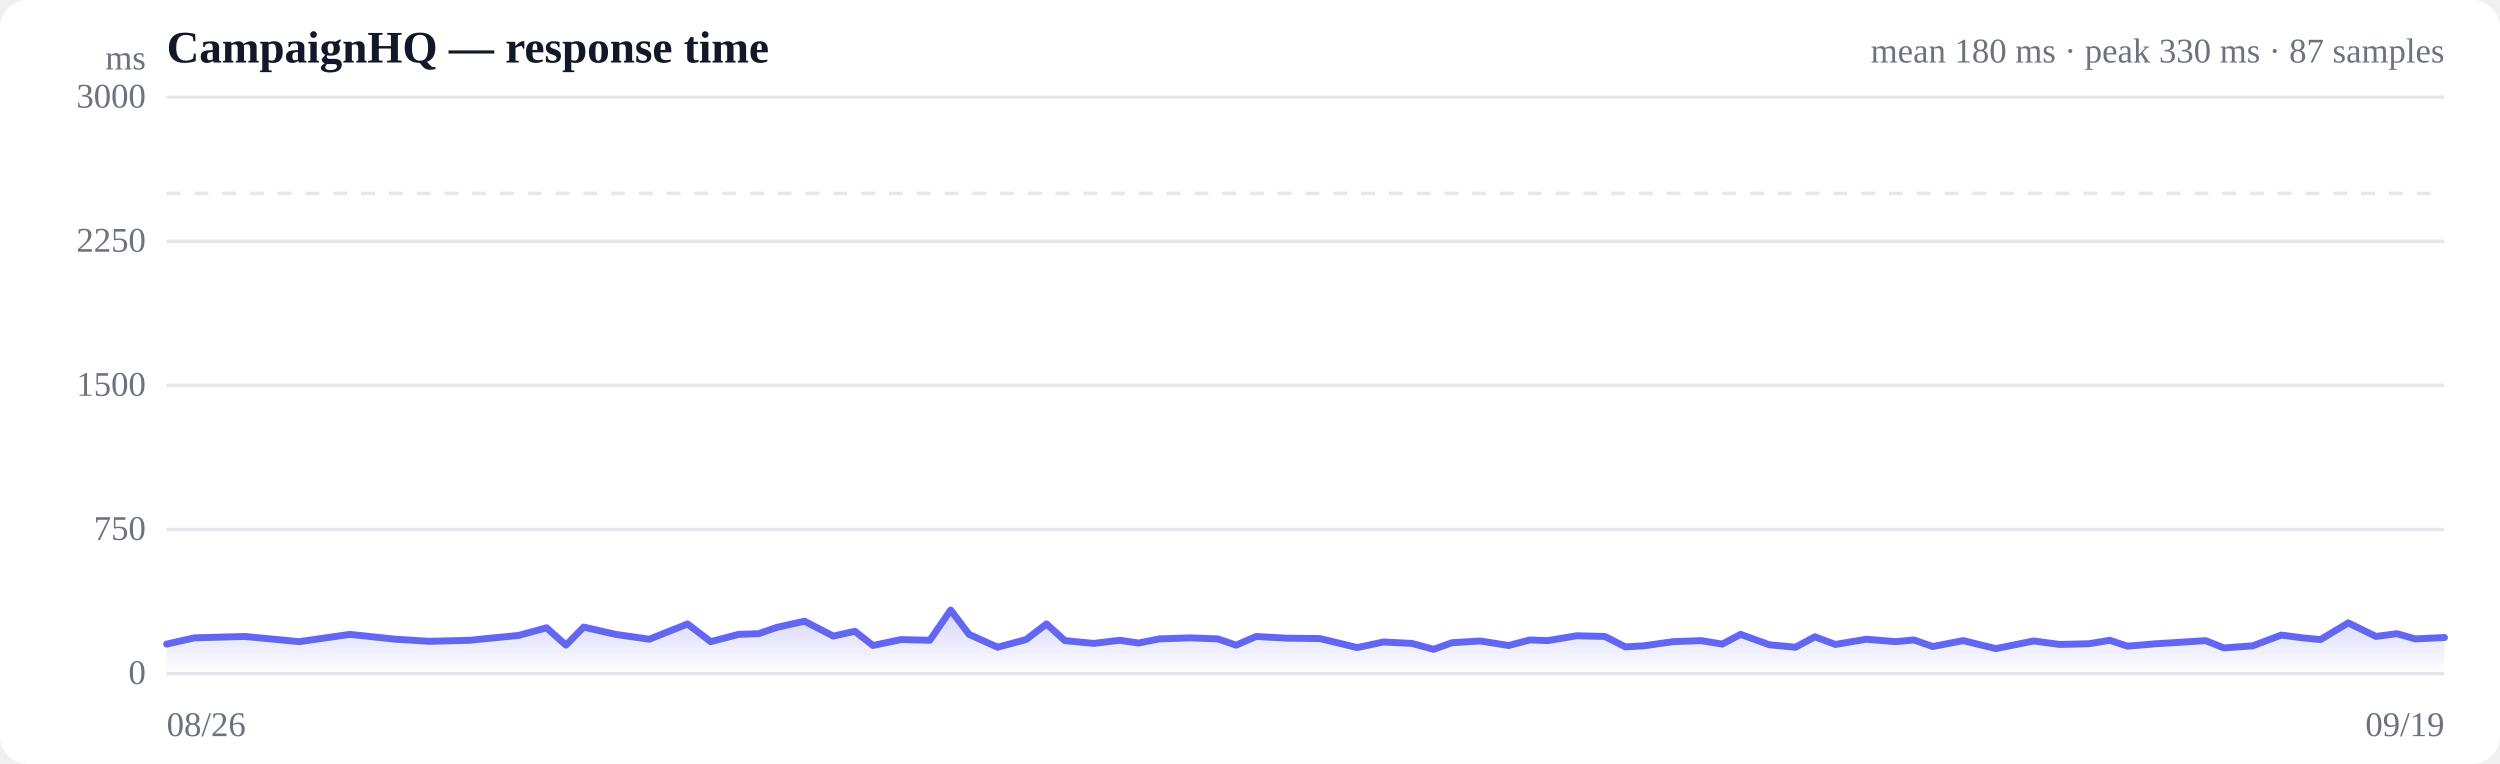
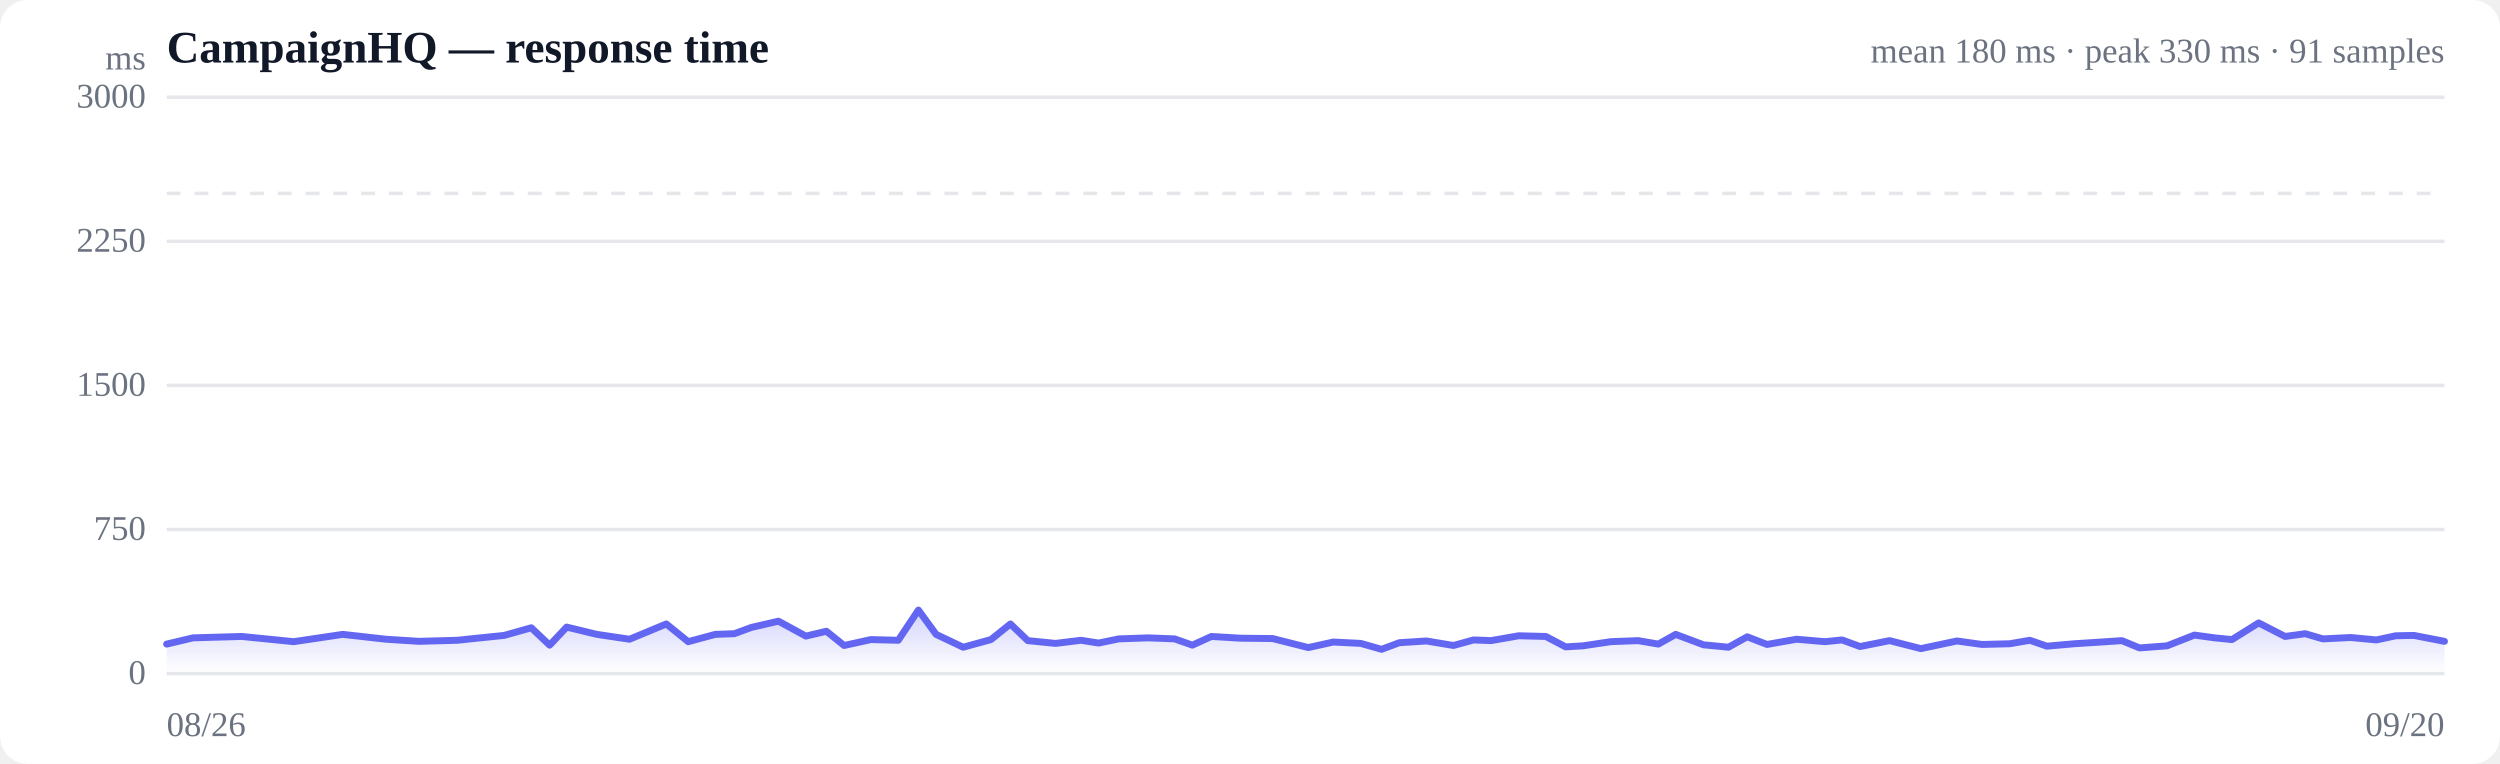
<svg xmlns="http://www.w3.org/2000/svg" viewBox="0 0 720 220" width="720" height="220" role="img" aria-label="Response time over time">
  <style>
  :root { color-scheme: light dark; }
  .bg { fill: #ffffff; }
  .grid { stroke: #e5e7eb; stroke-width: 1; }
  .axis { fill: #6b7280; font-size: 10px; }
  .title { fill: #111827; font-size: 13px; font-weight: 600; }
  .sub { fill: #6b7280; font-size: 10px; }
  .line { stroke: #6366f1; stroke-width: 2; fill: none; stroke-linejoin: round; stroke-linecap: round; }
  .area { fill: url(#fade); }
  .dot-degraded { fill: #f59e0b; }
  .dot-down { fill: #ef4444; }
  .empty { fill: #9ca3af; font-size: 12px; }
  @media (prefers-color-scheme: dark) {
    .bg { fill: #0b0f19; }
    .grid { stroke: #1f2937; }
    .axis, .sub { fill: #9ca3af; }
    .title { fill: #f3f4f6; }
    .line { stroke: #818cf8; }
  }
</style>
  <defs>
    <linearGradient id="fade" x1="0" y1="0" x2="0" y2="1">
      <stop offset="0%" stop-color="#6366f1" stop-opacity="0.28" />
      <stop offset="100%" stop-color="#6366f1" stop-opacity="0" />
    </linearGradient>
  </defs>
  <rect class="bg" width="720" height="220" rx="8" />
  <text class="title" x="48" y="18">CampaignHQ — response time</text>
-   <text class="sub" x="704" y="18" text-anchor="end">mean 180 ms · peak 330 ms · 87 samples</text>
+   <text class="sub" x="704" y="18" text-anchor="end">mean 180 ms · peak 330 ms · 91 samples</text>
  <line class="grid" x1="48" y1="194.0" x2="704" y2="194.0" />
  <text class="axis" x="42" y="197" text-anchor="end">0</text>
  <line class="grid" x1="48" y1="152.5" x2="704" y2="152.5" />
  <text class="axis" x="42" y="155.5" text-anchor="end">750</text>
  <line class="grid" x1="48" y1="111.0" x2="704" y2="111.0" />
  <text class="axis" x="42" y="114" text-anchor="end">1500</text>
  <line class="grid" x1="48" y1="69.5" x2="704" y2="69.5" />
  <text class="axis" x="42" y="72.5" text-anchor="end">2250</text>
  <line class="grid" x1="48" y1="28.0" x2="704" y2="28.0" />
  <text class="axis" x="42" y="31" text-anchor="end">3000</text>
  <line class="grid" stroke-dasharray="4 4" x1="48" y1="55.7" x2="704" y2="55.7" />
-   <path class="area" d="M48.0,185.5 L48.0,185.5 L56.0,183.7 L70.5,183.3 L86.2,184.8 L100.8,182.7 L113.9,184.1 L123.7,184.7 L135.3,184.4 L140.2,183.9 L149.4,183.0 L157.4,180.8 L163.0,185.8 L168.1,180.6 L177.3,182.7 L187.0,184.1 L198.0,179.7 L204.7,184.8 L212.7,182.7 L218.5,182.5 L223.7,180.7 L231.7,178.9 L240.0,183.2 L246.2,181.8 L251.4,185.9 L259.5,184.2 L267.8,184.4 L273.8,175.7 L279.1,182.7 L287.3,186.4 L295.5,184.2 L301.4,179.7 L306.7,184.5 L315.0,185.3 L322.5,184.4 L327.9,185.2 L333.9,184.0 L342.8,183.7 L350.7,184.0 L356.0,185.8 L361.8,183.3 L370.6,183.8 L380.1,183.9 L390.9,186.5 L398.4,184.9 L406.6,185.3 L412.9,187.0 L418.2,185.1 L426.3,184.6 L434.5,185.9 L440.6,184.3 L445.7,184.5 L454.1,183.1 L462.2,183.3 L468.1,186.3 L473.4,186.0 L481.8,184.8 L489.9,184.5 L496.0,185.5 L501.3,182.7 L509.6,185.7 L517.1,186.4 L522.7,183.4 L528.6,185.6 L537.5,184.1 L546.0,184.8 L551.2,184.3 L556.6,186.2 L565.4,184.5 L574.8,186.8 L585.7,184.6 L593.2,185.6 L601.6,185.4 L607.6,184.4 L612.7,186.1 L620.9,185.4 L629.1,184.9 L635.2,184.5 L640.5,186.6 L648.8,186.0 L657.0,182.9 L663.1,183.7 L668.3,184.2 L676.3,179.4 L684.3,183.3 L690.3,182.5 L695.6,184.0 L704.0,183.6 L704.0,194.0 L48.0,194.0 Z" />
-   <path class="line" d="M48.0,185.5 L56.0,183.7 L70.5,183.3 L86.2,184.8 L100.8,182.7 L113.9,184.1 L123.7,184.7 L135.3,184.4 L140.2,183.9 L149.4,183.0 L157.4,180.8 L163.0,185.8 L168.1,180.6 L177.3,182.7 L187.0,184.1 L198.0,179.7 L204.7,184.8 L212.7,182.7 L218.5,182.5 L223.7,180.7 L231.7,178.9 L240.0,183.2 L246.2,181.8 L251.4,185.9 L259.5,184.2 L267.8,184.4 L273.8,175.7 L279.1,182.7 L287.3,186.4 L295.5,184.2 L301.4,179.7 L306.7,184.5 L315.0,185.3 L322.5,184.4 L327.9,185.2 L333.9,184.0 L342.8,183.7 L350.7,184.0 L356.0,185.8 L361.8,183.3 L370.6,183.8 L380.1,183.9 L390.9,186.5 L398.4,184.9 L406.6,185.3 L412.9,187.0 L418.2,185.1 L426.3,184.6 L434.5,185.9 L440.6,184.3 L445.7,184.5 L454.1,183.1 L462.2,183.3 L468.1,186.3 L473.4,186.0 L481.8,184.8 L489.9,184.5 L496.0,185.5 L501.3,182.7 L509.6,185.7 L517.1,186.4 L522.7,183.4 L528.6,185.6 L537.5,184.1 L546.0,184.8 L551.2,184.3 L556.6,186.2 L565.4,184.5 L574.8,186.8 L585.7,184.6 L593.2,185.6 L601.6,185.4 L607.6,184.4 L612.7,186.1 L620.9,185.4 L629.1,184.9 L635.2,184.5 L640.5,186.6 L648.8,186.0 L657.0,182.9 L663.1,183.7 L668.3,184.2 L676.3,179.4 L684.3,183.3 L690.3,182.5 L695.6,184.0 L704.0,183.6" />
+   <path class="area" d="M48.0,185.5 L48.0,185.5 L55.6,183.7 L69.6,183.3 L84.6,184.8 L98.7,182.7 L111.2,184.1 L120.6,184.7 L131.7,184.4 L136.4,183.9 L145.2,183.0 L153.0,180.8 L158.3,185.8 L163.2,180.6 L171.9,182.7 L181.3,184.1 L191.9,179.7 L198.2,184.8 L206.0,182.7 L211.5,182.5 L216.4,180.7 L224.2,178.9 L232.1,183.2 L238.0,181.8 L243.1,185.9 L250.8,184.2 L258.7,184.4 L264.5,175.7 L269.6,182.7 L277.4,186.4 L285.4,184.2 L291.0,179.7 L296.0,184.5 L304.0,185.3 L311.3,184.4 L316.4,185.2 L322.2,184.0 L330.7,183.7 L338.3,184.0 L343.4,185.8 L348.9,183.3 L357.3,183.8 L366.5,183.9 L376.8,186.5 L384.0,184.9 L391.9,185.3 L397.9,187.0 L403.0,185.1 L410.8,184.6 L418.6,185.9 L424.4,184.3 L429.4,184.5 L437.4,183.1 L445.2,183.3 L450.9,186.3 L455.9,186.0 L463.9,184.8 L471.8,184.5 L477.6,185.5 L482.6,182.7 L490.6,185.7 L497.8,186.4 L503.2,183.4 L508.9,185.6 L517.4,184.1 L525.6,184.8 L530.5,184.3 L535.7,186.2 L544.2,184.5 L553.2,186.8 L563.6,184.6 L570.8,185.6 L578.8,185.4 L584.6,184.4 L589.5,186.1 L597.4,185.4 L605.2,184.9 L611.1,184.5 L616.2,186.6 L624.1,186.0 L632.0,182.9 L637.8,183.7 L642.8,184.2 L650.5,179.4 L658.1,183.3 L663.9,182.5 L669.0,184.0 L677.0,183.6 L684.4,184.3 L690.0,183.1 L695.2,183.0 L704.0,184.7 L704.0,194.0 L48.0,194.0 Z" />
+   <path class="line" d="M48.0,185.5 L55.6,183.7 L69.6,183.3 L84.6,184.8 L98.7,182.7 L111.2,184.1 L120.6,184.7 L131.7,184.4 L136.4,183.9 L145.2,183.0 L153.0,180.8 L158.3,185.8 L163.2,180.6 L171.9,182.7 L181.3,184.1 L191.9,179.7 L198.2,184.8 L206.0,182.7 L211.5,182.5 L216.4,180.7 L224.2,178.9 L232.1,183.2 L238.0,181.8 L243.1,185.9 L250.8,184.2 L258.7,184.4 L264.5,175.7 L269.6,182.7 L277.4,186.4 L285.4,184.2 L291.0,179.7 L296.0,184.5 L304.0,185.3 L311.3,184.4 L316.4,185.2 L322.2,184.0 L330.7,183.7 L338.3,184.0 L343.4,185.8 L348.9,183.3 L357.3,183.8 L366.5,183.9 L376.8,186.5 L384.0,184.9 L391.9,185.3 L397.9,187.0 L403.0,185.1 L410.8,184.6 L418.6,185.9 L424.4,184.3 L429.4,184.5 L437.4,183.1 L445.2,183.3 L450.9,186.3 L455.9,186.0 L463.9,184.8 L471.8,184.5 L477.6,185.5 L482.6,182.7 L490.6,185.7 L497.8,186.4 L503.2,183.4 L508.9,185.6 L517.4,184.1 L525.6,184.8 L530.5,184.3 L535.7,186.2 L544.2,184.5 L553.2,186.8 L563.6,184.6 L570.8,185.6 L578.8,185.4 L584.6,184.4 L589.5,186.1 L597.4,185.4 L605.2,184.9 L611.1,184.5 L616.2,186.6 L624.1,186.0 L632.0,182.9 L637.8,183.7 L642.8,184.2 L650.5,179.4 L658.1,183.3 L663.9,182.5 L669.0,184.0 L677.0,183.6 L684.4,184.3 L690.0,183.1 L695.2,183.0 L704.0,184.7" />
  <text class="axis" x="48" y="212">08/26</text>
-   <text class="axis" x="704" y="212" text-anchor="end">09/19</text>
+   <text class="axis" x="704" y="212" text-anchor="end">09/20</text>
  <text class="axis" x="42" y="20" text-anchor="end">ms</text>
</svg>
